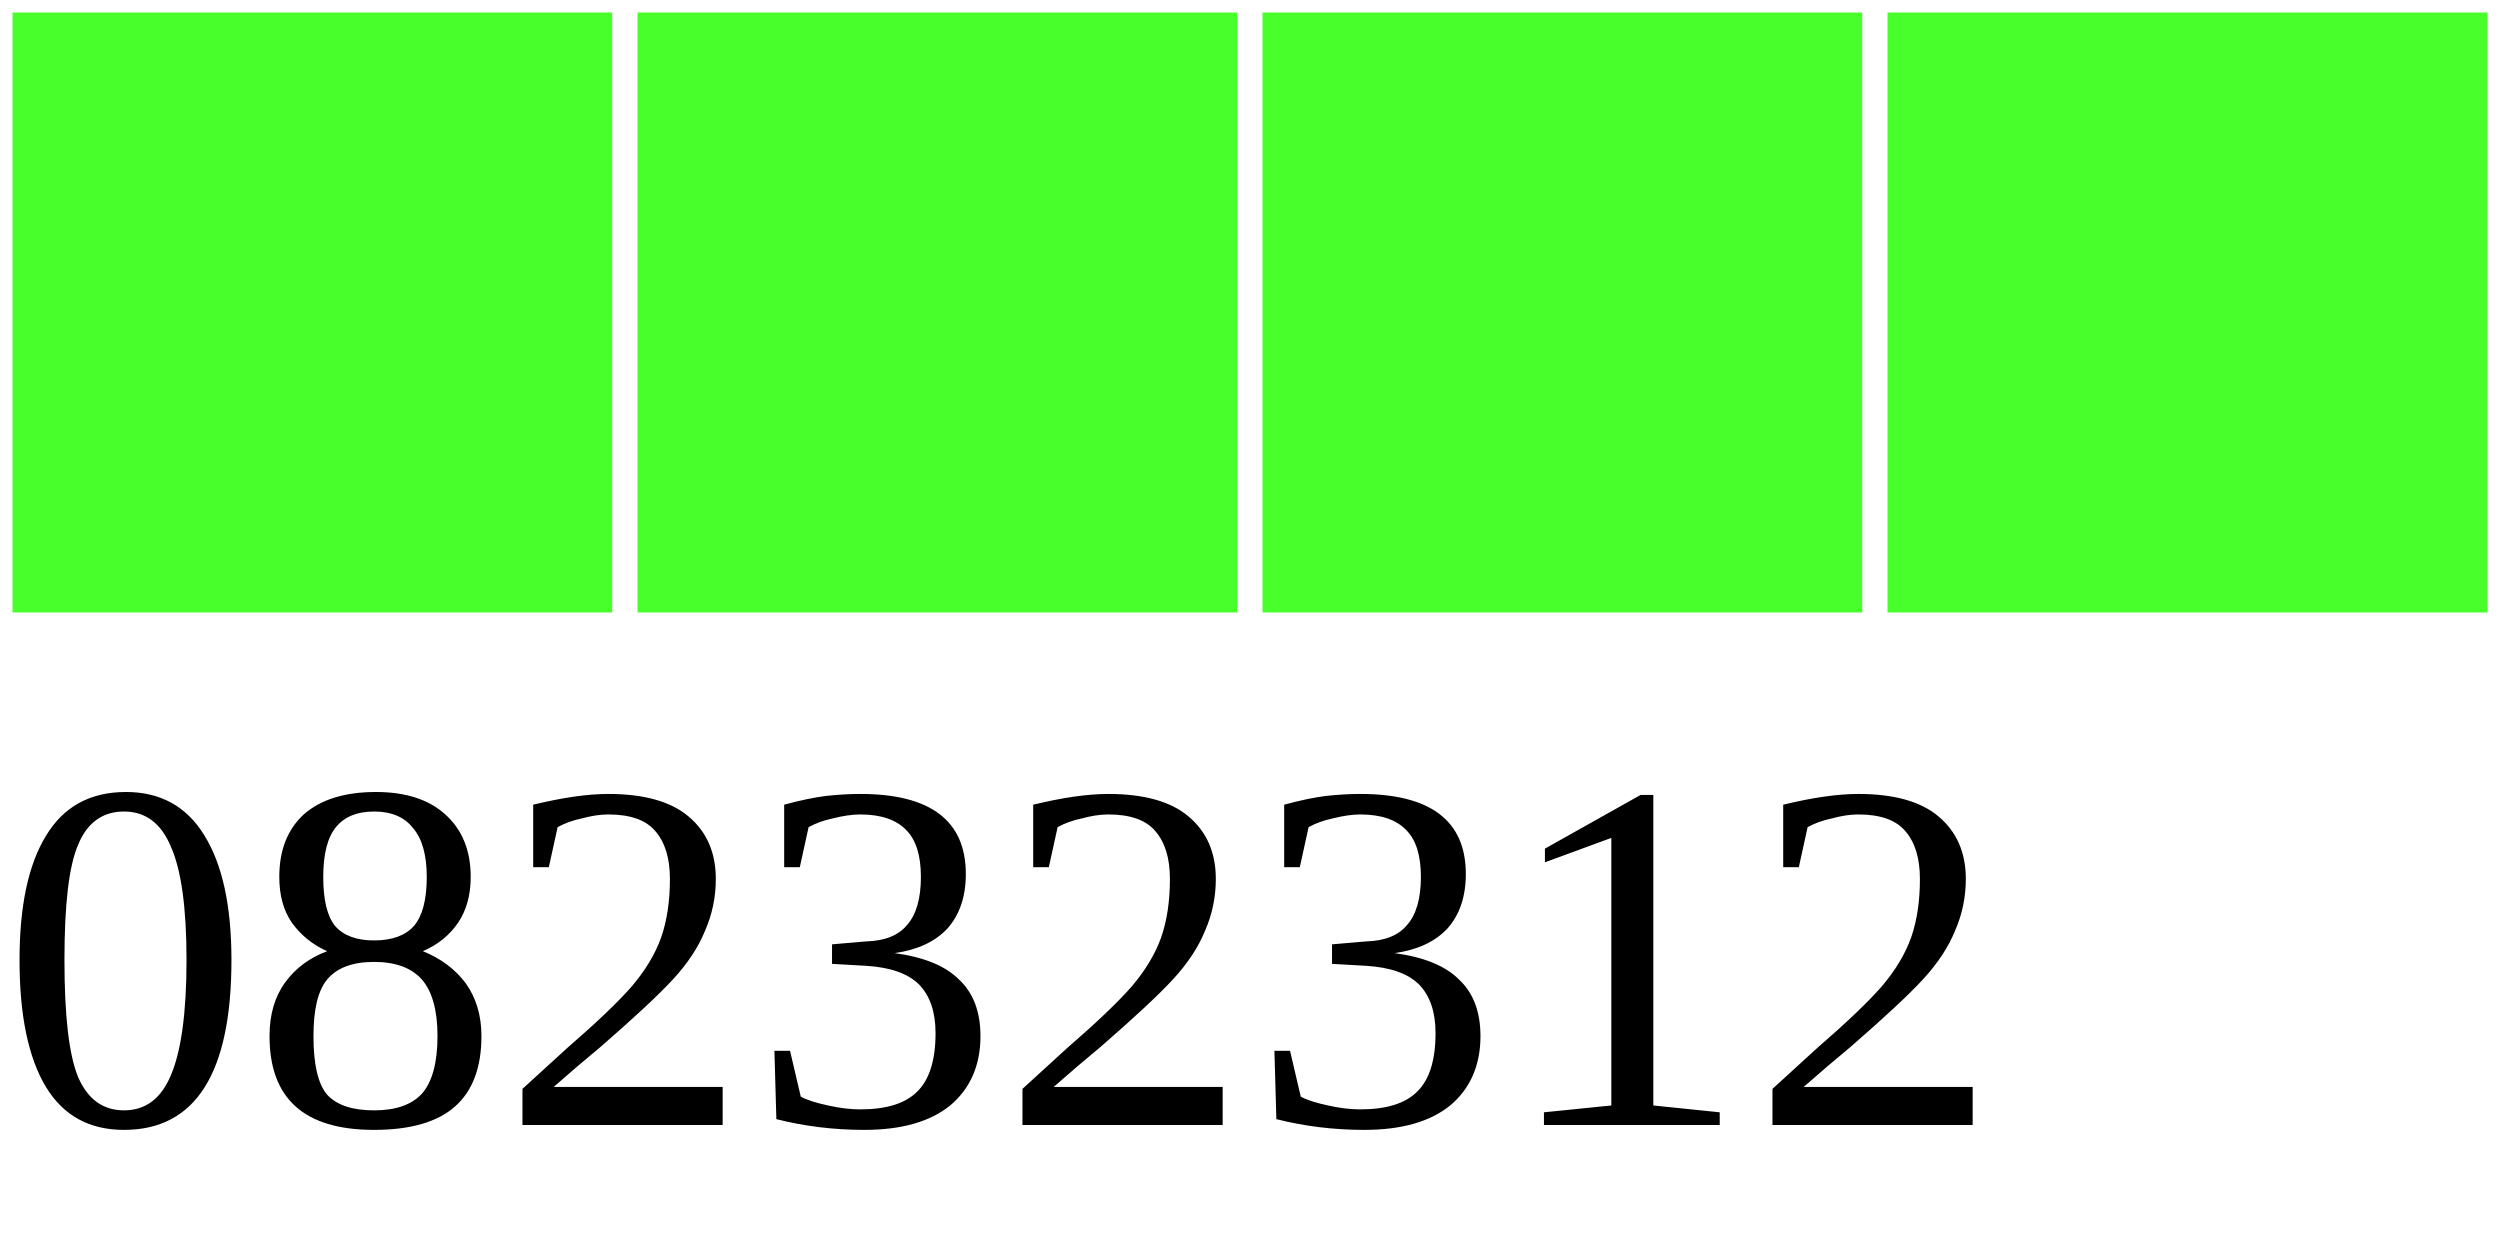
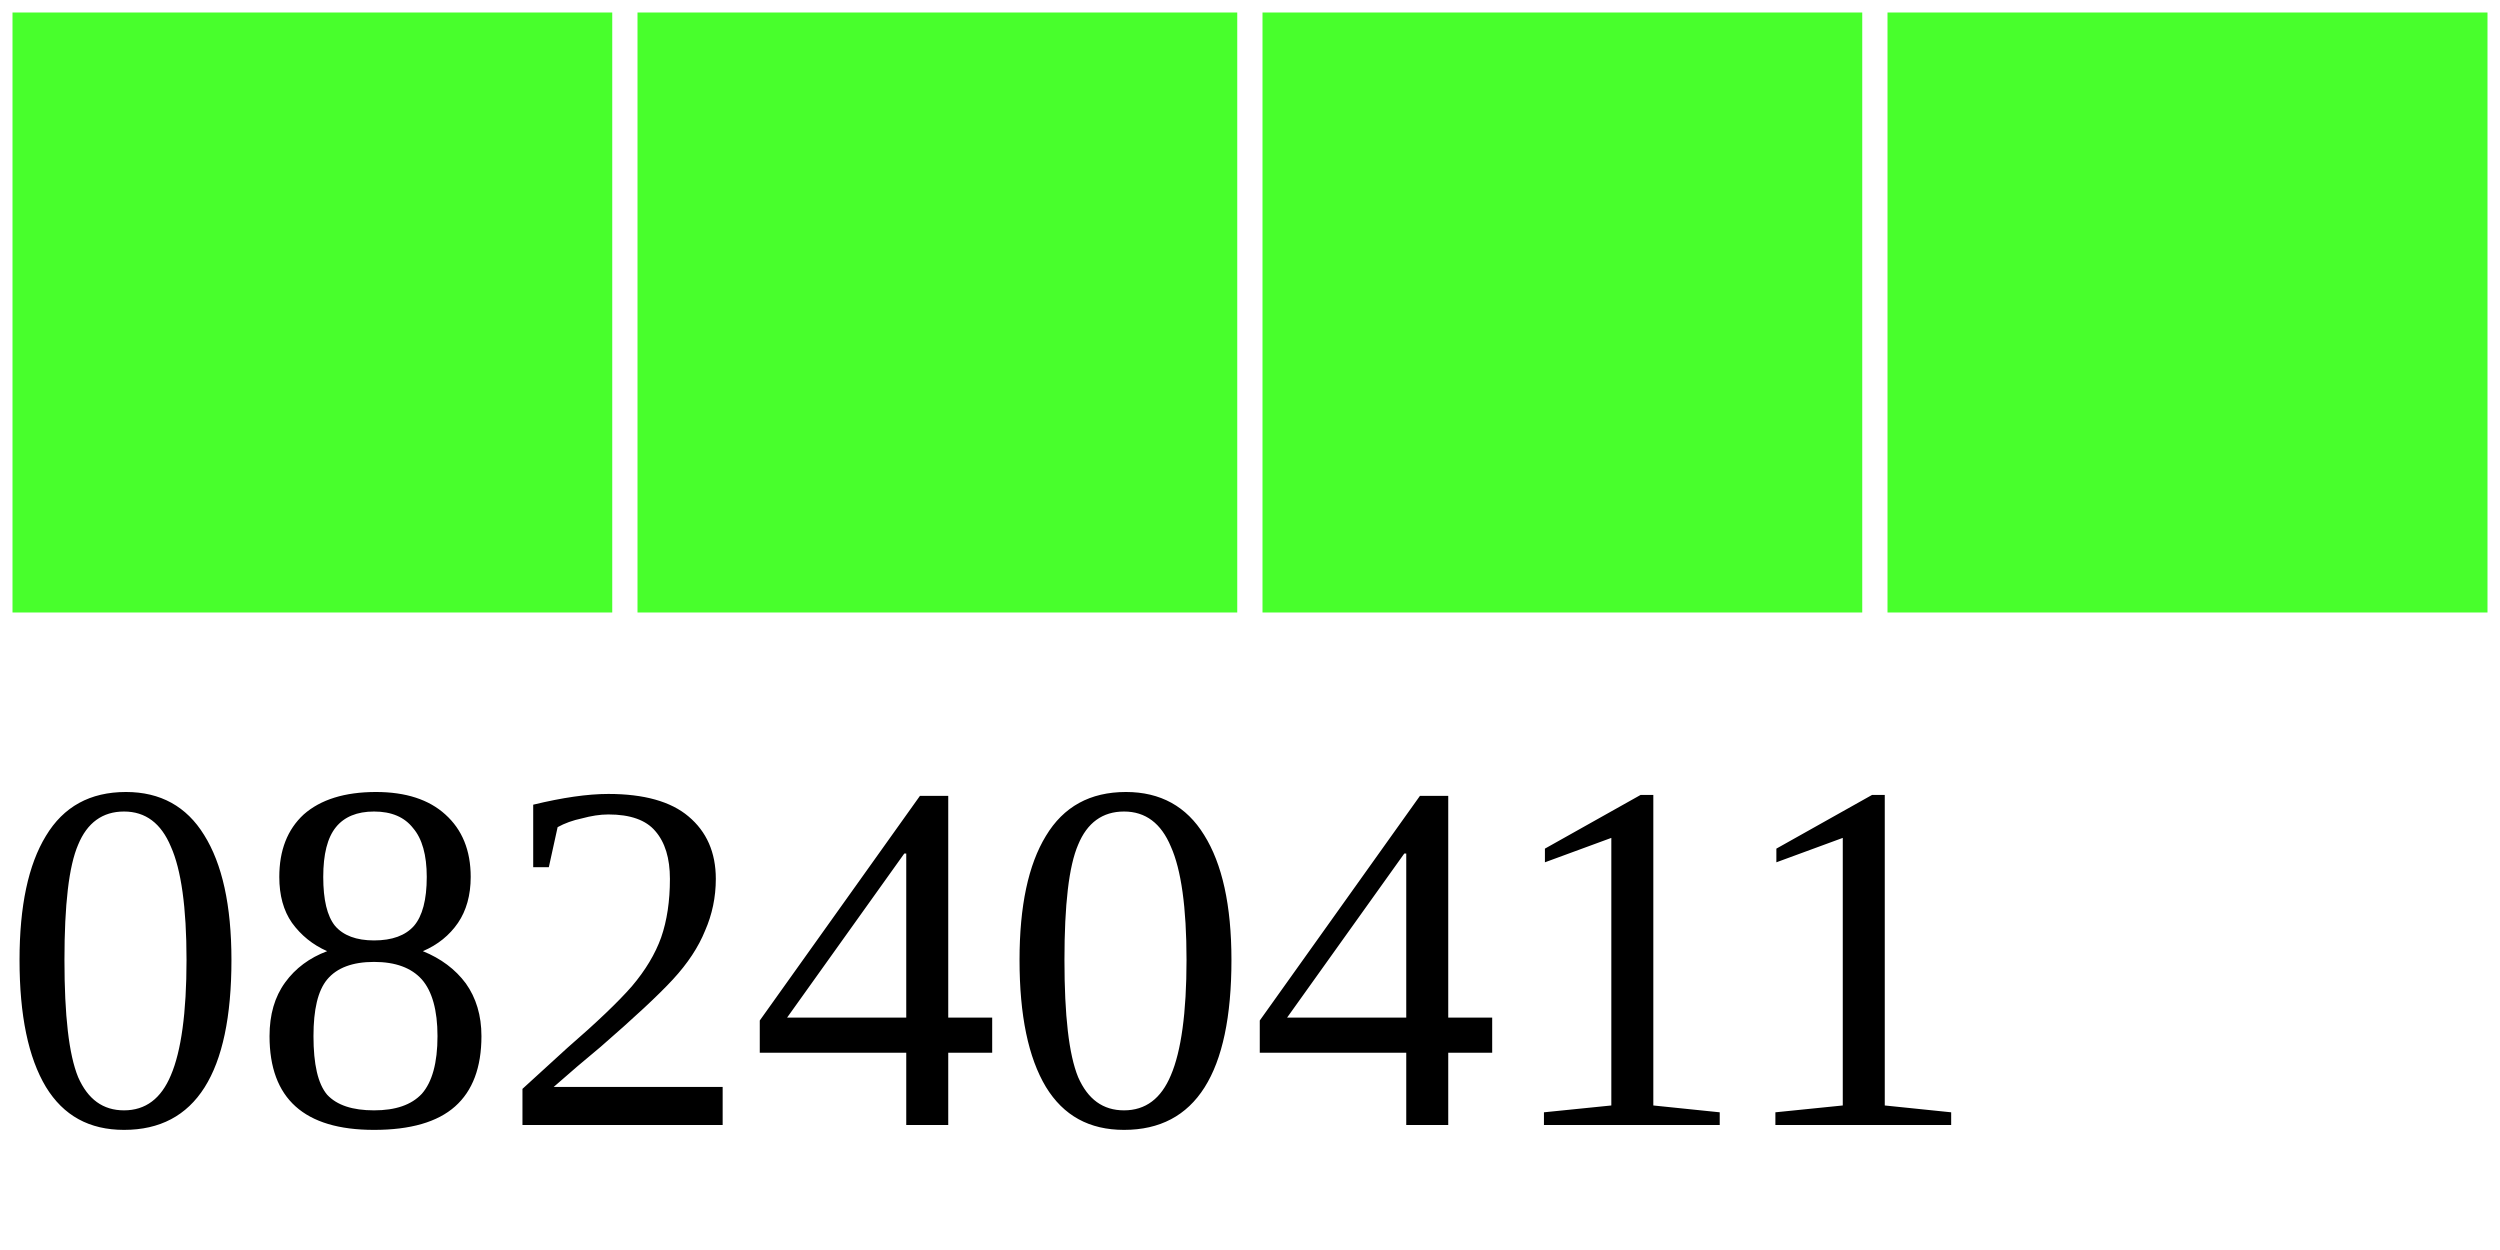
<svg xmlns="http://www.w3.org/2000/svg" width="40" height="20">
  <g>
    <rect width="10" height="10" style="fill:#48FF2C;stroke-width:0.4;stroke:rgb(255,255,255)" x="0" />
    <rect width="10" height="10" style="fill:#48FF2C;stroke-width:0.4;stroke:rgb(255,255,255)" x="10" />
    <rect width="10" height="10" style="fill:#48FF2C;stroke-width:0.4;stroke:rgb(255,255,255)" x="20" />
    <rect width="10" height="10" style="fill:#48FF2C;stroke-width:0.4;stroke:rgb(255,255,255)" x="30" />
-     <text x="0" y="18" fill="black" font-size="8">08232312</text>
+     <text x="0" y="18" fill="black" font-size="8">08240411</text>
  </g>
</svg>
